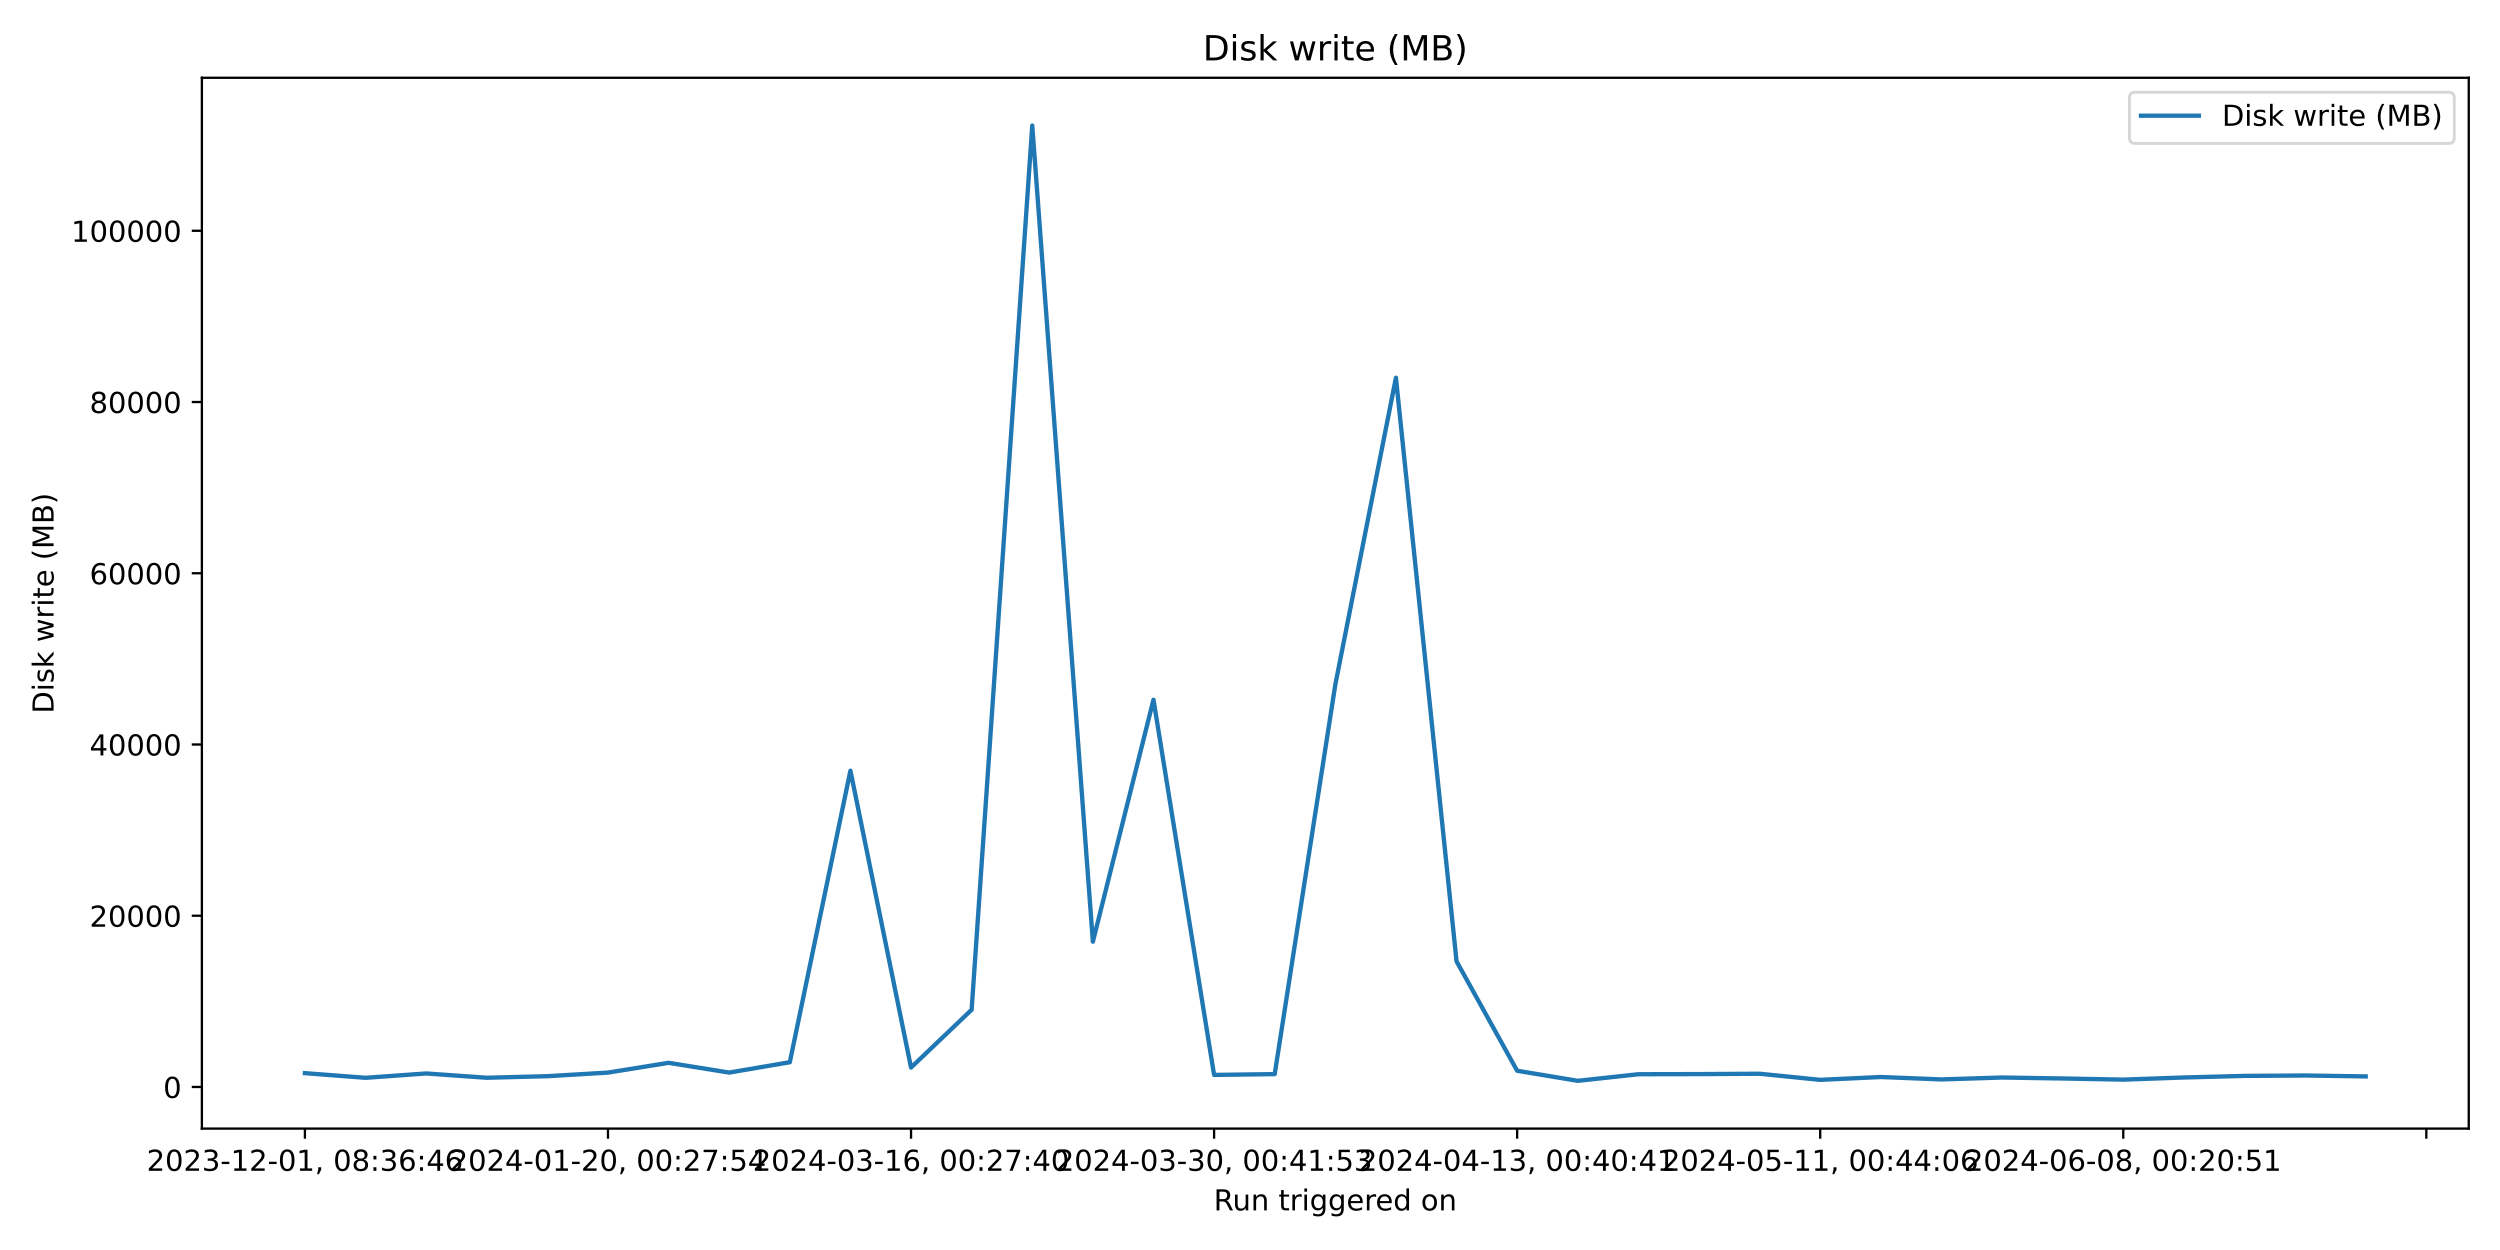
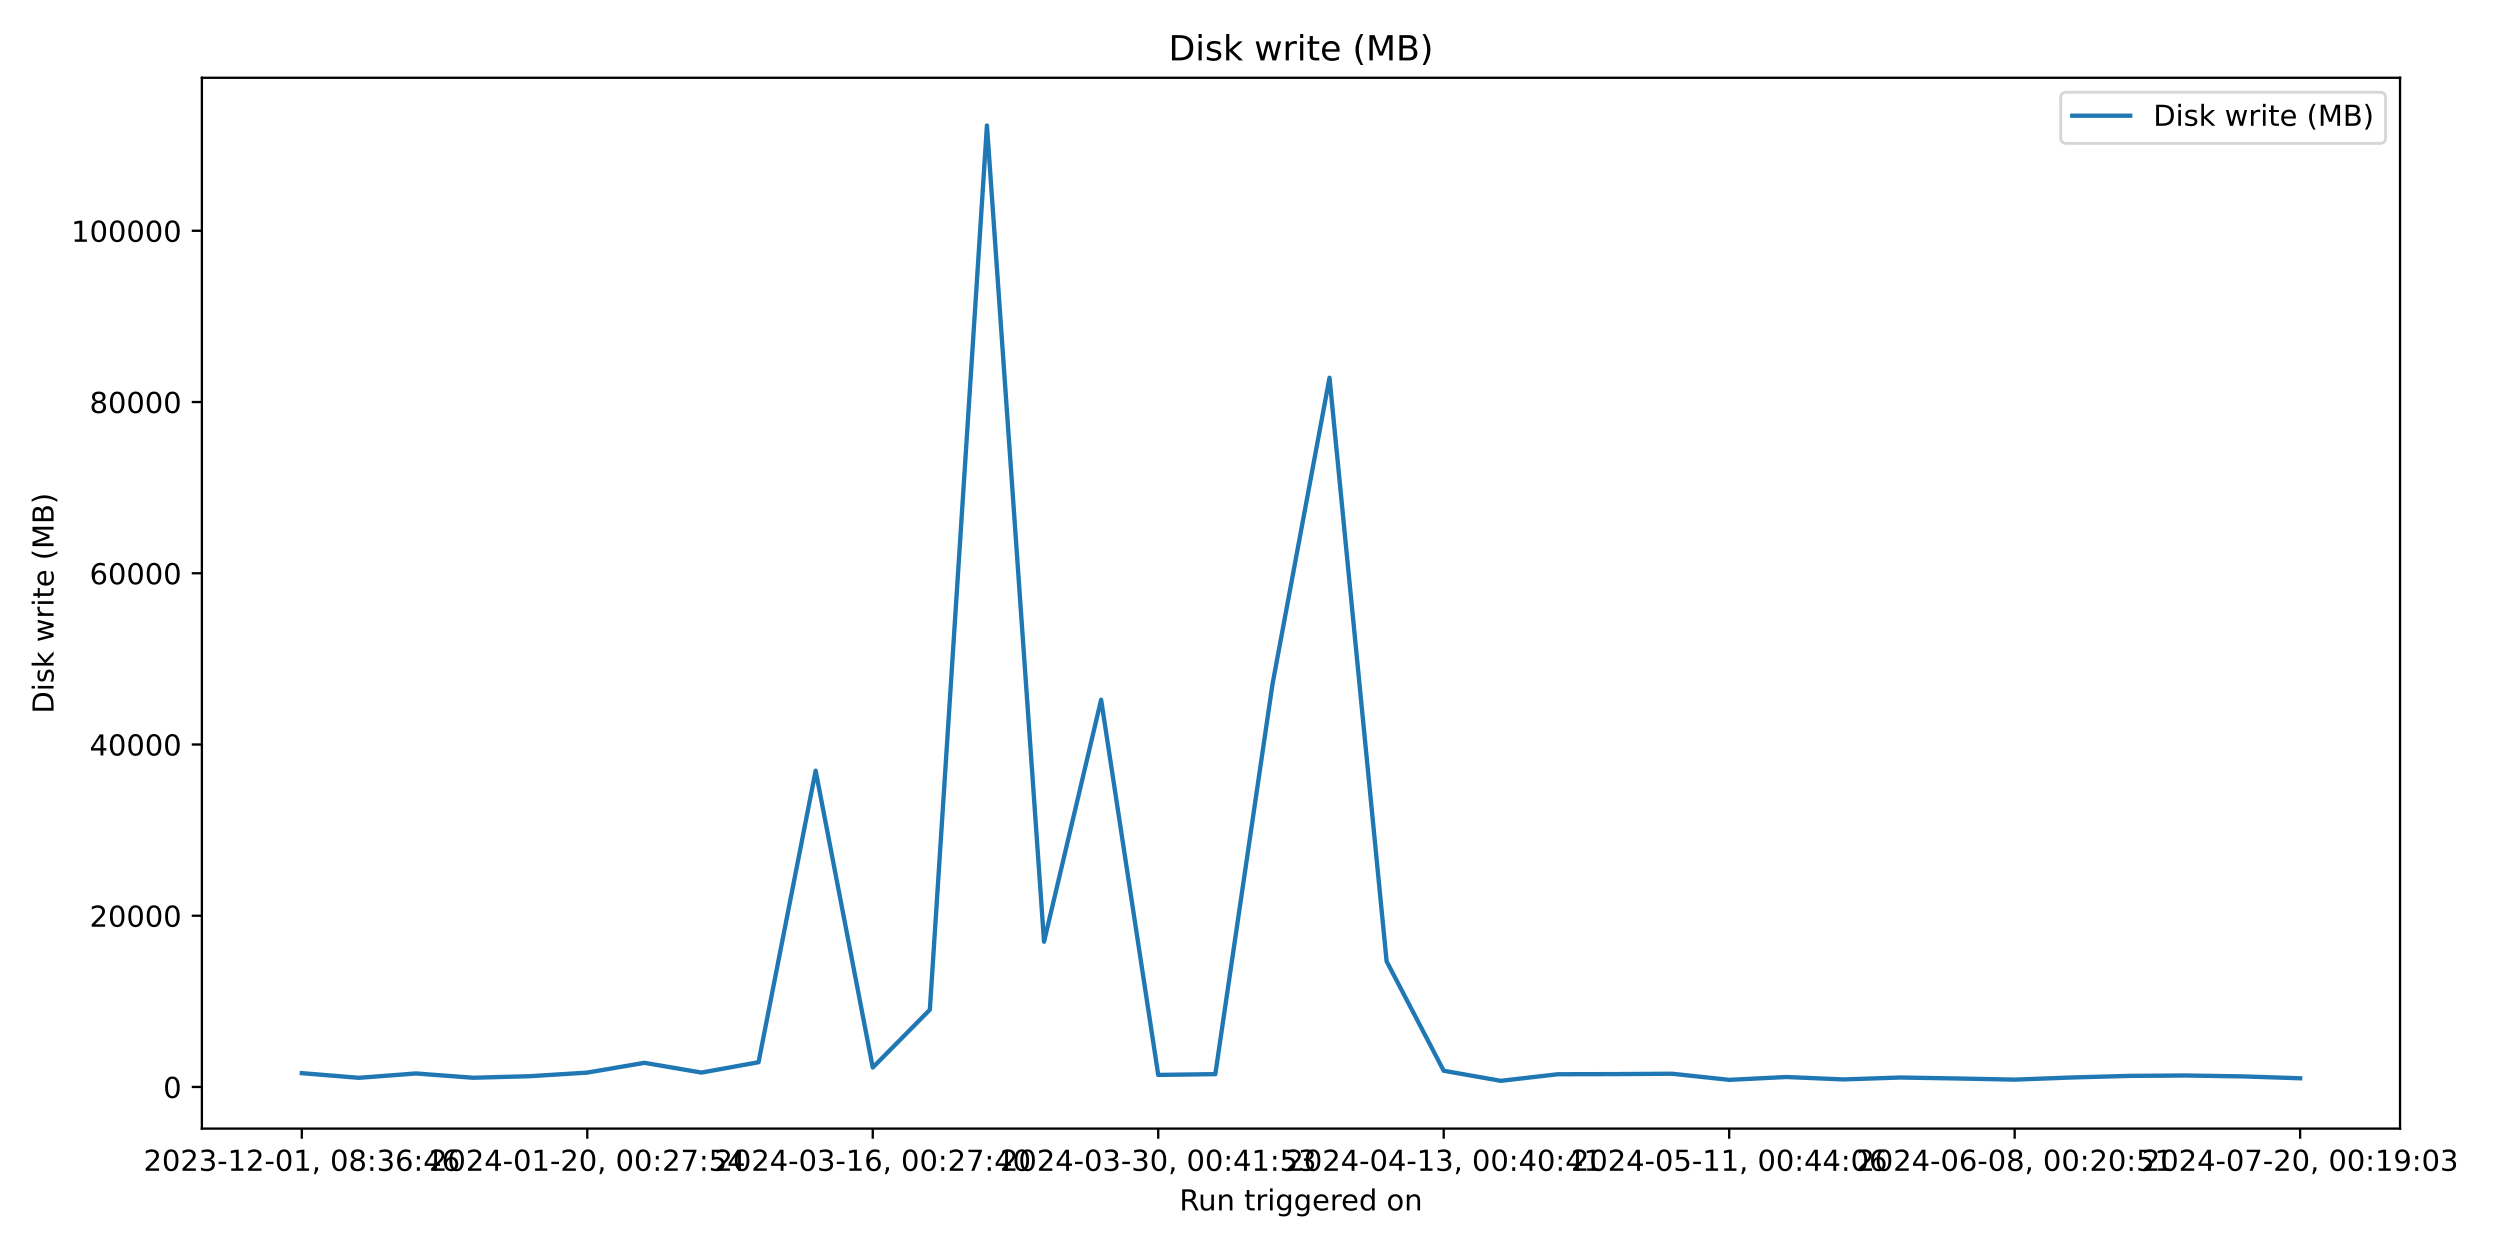
<svg xmlns="http://www.w3.org/2000/svg" xmlns:xlink="http://www.w3.org/1999/xlink" width="864pt" height="432pt" viewBox="0 0 864 432" version="1.1">
  <defs>
    <style type="text/css">*{stroke-linejoin: round; stroke-linecap: butt}</style>
  </defs>
  <g id="figure_1">
    <g id="patch_1">
      <path d="M 0 432  L 864 432  L 864 0  L 0 0  z " style="fill: #ffffff" />
    </g>
    <g id="axes_1">
      <g id="patch_2">
-         <path d="M 69.77 390.04  L 853.2 390.04  L 853.2 26.88  L 69.77 26.88  z " style="fill: #ffffff" />
+         <path d="M 69.77 390.04  L 829.456 390.04  L 829.456 26.88  L 69.77 26.88  z " style="fill: #ffffff" />
      </g>
      <g id="matplotlib.axis_1">
        <g id="xtick_1">
          <g id="line2d_1">
            <defs>
-               <path id="md3af16304b" d="M 0 0  L 0 3.5  " style="stroke: #000000; stroke-width: 0.8" />
+               <path id="m7c78aaab21" d="M 0 0  L 0 3.5  " style="stroke: #000000; stroke-width: 0.8" />
            </defs>
            <g>
-               <use xlink:href="#md3af16304b" x="105.38" y="390.04" style="stroke: #000000; stroke-width: 0.8" />
+               <use xlink:href="#m7c78aaab21" x="104.301" y="390.04" style="stroke: #000000; stroke-width: 0.8" />
            </g>
          </g>
          <g id="text_1">
-             <g transform="translate(50.68827 404.6384) scale(0.1 -0.1)">
+             <g transform="translate(49.60901 404.6384) scale(0.1 -0.1)">
              <defs>
                <path id="DejaVuSans-32" d="M 1228 531  L 3431 531  L 3431 0  L 469 0  L 469 531  Q 828 903 1448 1529  Q 2069 2156 2228 2338  Q 2531 2678 2651 2914  Q 2772 3150 2772 3378  Q 2772 3750 2511 3984  Q 2250 4219 1831 4219  Q 1534 4219 1204 4116  Q 875 4013 500 3803  L 500 4441  Q 881 4594 1212 4672  Q 1544 4750 1819 4750  Q 2544 4750 2975 4387  Q 3406 4025 3406 3419  Q 3406 3131 3298 2873  Q 3191 2616 2906 2266  Q 2828 2175 2409 1742  Q 1991 1309 1228 531  z " transform="scale(0.015625)" />
                <path id="DejaVuSans-30" d="M 2034 4250  Q 1547 4250 1301 3770  Q 1056 3291 1056 2328  Q 1056 1369 1301 889  Q 1547 409 2034 409  Q 2525 409 2770 889  Q 3016 1369 3016 2328  Q 3016 3291 2770 3770  Q 2525 4250 2034 4250  z M 2034 4750  Q 2819 4750 3233 4129  Q 3647 3509 3647 2328  Q 3647 1150 3233 529  Q 2819 -91 2034 -91  Q 1250 -91 836 529  Q 422 1150 422 2328  Q 422 3509 836 4129  Q 1250 4750 2034 4750  z " transform="scale(0.015625)" />
                <path id="DejaVuSans-33" d="M 2597 2516  Q 3050 2419 3304 2112  Q 3559 1806 3559 1356  Q 3559 666 3084 287  Q 2609 -91 1734 -91  Q 1441 -91 1130 -33  Q 819 25 488 141  L 488 750  Q 750 597 1062 519  Q 1375 441 1716 441  Q 2309 441 2620 675  Q 2931 909 2931 1356  Q 2931 1769 2642 2001  Q 2353 2234 1838 2234  L 1294 2234  L 1294 2753  L 1863 2753  Q 2328 2753 2575 2939  Q 2822 3125 2822 3475  Q 2822 3834 2567 4026  Q 2313 4219 1838 4219  Q 1578 4219 1281 4162  Q 984 4106 628 3988  L 628 4550  Q 988 4650 1302 4700  Q 1616 4750 1894 4750  Q 2613 4750 3031 4423  Q 3450 4097 3450 3541  Q 3450 3153 3228 2886  Q 3006 2619 2597 2516  z " transform="scale(0.015625)" />
                <path id="DejaVuSans-2d" d="M 313 2009  L 1997 2009  L 1997 1497  L 313 1497  L 313 2009  z " transform="scale(0.015625)" />
                <path id="DejaVuSans-31" d="M 794 531  L 1825 531  L 1825 4091  L 703 3866  L 703 4441  L 1819 4666  L 2450 4666  L 2450 531  L 3481 531  L 3481 0  L 794 0  L 794 531  z " transform="scale(0.015625)" />
                <path id="DejaVuSans-2c" d="M 750 794  L 1409 794  L 1409 256  L 897 -744  L 494 -744  L 750 256  L 750 794  z " transform="scale(0.015625)" />
                <path id="DejaVuSans-20" transform="scale(0.015625)" />
                <path id="DejaVuSans-38" d="M 2034 2216  Q 1584 2216 1326 1975  Q 1069 1734 1069 1313  Q 1069 891 1326 650  Q 1584 409 2034 409  Q 2484 409 2743 651  Q 3003 894 3003 1313  Q 3003 1734 2745 1975  Q 2488 2216 2034 2216  z M 1403 2484  Q 997 2584 770 2862  Q 544 3141 544 3541  Q 544 4100 942 4425  Q 1341 4750 2034 4750  Q 2731 4750 3128 4425  Q 3525 4100 3525 3541  Q 3525 3141 3298 2862  Q 3072 2584 2669 2484  Q 3125 2378 3379 2068  Q 3634 1759 3634 1313  Q 3634 634 3220 271  Q 2806 -91 2034 -91  Q 1263 -91 848 271  Q 434 634 434 1313  Q 434 1759 690 2068  Q 947 2378 1403 2484  z M 1172 3481  Q 1172 3119 1398 2916  Q 1625 2713 2034 2713  Q 2441 2713 2670 2916  Q 2900 3119 2900 3481  Q 2900 3844 2670 4047  Q 2441 4250 2034 4250  Q 1625 4250 1398 4047  Q 1172 3844 1172 3481  z " transform="scale(0.015625)" />
                <path id="DejaVuSans-3a" d="M 750 794  L 1409 794  L 1409 0  L 750 0  L 750 794  z M 750 3309  L 1409 3309  L 1409 2516  L 750 2516  L 750 3309  z " transform="scale(0.015625)" />
                <path id="DejaVuSans-36" d="M 2113 2584  Q 1688 2584 1439 2293  Q 1191 2003 1191 1497  Q 1191 994 1439 701  Q 1688 409 2113 409  Q 2538 409 2786 701  Q 3034 994 3034 1497  Q 3034 2003 2786 2293  Q 2538 2584 2113 2584  z M 3366 4563  L 3366 3988  Q 3128 4100 2886 4159  Q 2644 4219 2406 4219  Q 1781 4219 1451 3797  Q 1122 3375 1075 2522  Q 1259 2794 1537 2939  Q 1816 3084 2150 3084  Q 2853 3084 3261 2657  Q 3669 2231 3669 1497  Q 3669 778 3244 343  Q 2819 -91 2113 -91  Q 1303 -91 875 529  Q 447 1150 447 2328  Q 447 3434 972 4092  Q 1497 4750 2381 4750  Q 2619 4750 2861 4703  Q 3103 4656 3366 4563  z " transform="scale(0.015625)" />
                <path id="DejaVuSans-34" d="M 2419 4116  L 825 1625  L 2419 1625  L 2419 4116  z M 2253 4666  L 3047 4666  L 3047 1625  L 3713 1625  L 3713 1100  L 3047 1100  L 3047 0  L 2419 0  L 2419 1100  L 313 1100  L 313 1709  L 2253 4666  z " transform="scale(0.015625)" />
              </defs>
              <use xlink:href="#DejaVuSans-32" />
              <use xlink:href="#DejaVuSans-30" x="63.623" />
              <use xlink:href="#DejaVuSans-32" x="127.246" />
              <use xlink:href="#DejaVuSans-33" x="190.869" />
              <use xlink:href="#DejaVuSans-2d" x="254.492" />
              <use xlink:href="#DejaVuSans-31" x="290.576" />
              <use xlink:href="#DejaVuSans-32" x="354.199" />
              <use xlink:href="#DejaVuSans-2d" x="417.822" />
              <use xlink:href="#DejaVuSans-30" x="453.906" />
              <use xlink:href="#DejaVuSans-31" x="517.529" />
              <use xlink:href="#DejaVuSans-2c" x="581.152" />
              <use xlink:href="#DejaVuSans-20" x="612.939" />
              <use xlink:href="#DejaVuSans-30" x="644.727" />
              <use xlink:href="#DejaVuSans-38" x="708.35" />
              <use xlink:href="#DejaVuSans-3a" x="771.973" />
              <use xlink:href="#DejaVuSans-33" x="805.664" />
              <use xlink:href="#DejaVuSans-36" x="869.287" />
              <use xlink:href="#DejaVuSans-3a" x="932.91" />
              <use xlink:href="#DejaVuSans-34" x="966.602" />
              <use xlink:href="#DejaVuSans-36" x="1030.225" />
            </g>
          </g>
        </g>
        <g id="xtick_2">
          <g id="line2d_2">
            <g>
-               <use xlink:href="#md3af16304b" x="210.117" y="390.04" style="stroke: #000000; stroke-width: 0.8" />
+               <use xlink:href="#m7c78aaab21" x="202.962" y="390.04" style="stroke: #000000; stroke-width: 0.8" />
            </g>
          </g>
          <g id="text_2">
-             <g transform="translate(155.4249 404.6384) scale(0.1 -0.1)">
+             <g transform="translate(148.2696 404.6384) scale(0.1 -0.1)">
              <defs>
                <path id="DejaVuSans-37" d="M 525 4666  L 3525 4666  L 3525 4397  L 1831 0  L 1172 0  L 2766 4134  L 525 4134  L 525 4666  z " transform="scale(0.015625)" />
                <path id="DejaVuSans-35" d="M 691 4666  L 3169 4666  L 3169 4134  L 1269 4134  L 1269 2991  Q 1406 3038 1543 3061  Q 1681 3084 1819 3084  Q 2600 3084 3056 2656  Q 3513 2228 3513 1497  Q 3513 744 3044 326  Q 2575 -91 1722 -91  Q 1428 -91 1123 -41  Q 819 9 494 109  L 494 744  Q 775 591 1075 516  Q 1375 441 1709 441  Q 2250 441 2565 725  Q 2881 1009 2881 1497  Q 2881 1984 2565 2268  Q 2250 2553 1709 2553  Q 1456 2553 1204 2497  Q 953 2441 691 2322  L 691 4666  z " transform="scale(0.015625)" />
              </defs>
              <use xlink:href="#DejaVuSans-32" />
              <use xlink:href="#DejaVuSans-30" x="63.623" />
              <use xlink:href="#DejaVuSans-32" x="127.246" />
              <use xlink:href="#DejaVuSans-34" x="190.869" />
              <use xlink:href="#DejaVuSans-2d" x="254.492" />
              <use xlink:href="#DejaVuSans-30" x="290.576" />
              <use xlink:href="#DejaVuSans-31" x="354.199" />
              <use xlink:href="#DejaVuSans-2d" x="417.822" />
              <use xlink:href="#DejaVuSans-32" x="453.906" />
              <use xlink:href="#DejaVuSans-30" x="517.529" />
              <use xlink:href="#DejaVuSans-2c" x="581.152" />
              <use xlink:href="#DejaVuSans-20" x="612.939" />
              <use xlink:href="#DejaVuSans-30" x="644.727" />
              <use xlink:href="#DejaVuSans-30" x="708.35" />
              <use xlink:href="#DejaVuSans-3a" x="771.973" />
              <use xlink:href="#DejaVuSans-32" x="805.664" />
              <use xlink:href="#DejaVuSans-37" x="869.287" />
              <use xlink:href="#DejaVuSans-3a" x="932.91" />
              <use xlink:href="#DejaVuSans-35" x="966.602" />
              <use xlink:href="#DejaVuSans-34" x="1030.225" />
            </g>
          </g>
        </g>
        <g id="xtick_3">
          <g id="line2d_3">
            <g>
-               <use xlink:href="#md3af16304b" x="314.854" y="390.04" style="stroke: #000000; stroke-width: 0.8" />
+               <use xlink:href="#m7c78aaab21" x="301.622" y="390.04" style="stroke: #000000; stroke-width: 0.8" />
            </g>
          </g>
          <g id="text_3">
-             <g transform="translate(260.1615 404.6384) scale(0.1 -0.1)">
+             <g transform="translate(246.9301 404.6384) scale(0.1 -0.1)">
              <use xlink:href="#DejaVuSans-32" />
              <use xlink:href="#DejaVuSans-30" x="63.623" />
              <use xlink:href="#DejaVuSans-32" x="127.246" />
              <use xlink:href="#DejaVuSans-34" x="190.869" />
              <use xlink:href="#DejaVuSans-2d" x="254.492" />
              <use xlink:href="#DejaVuSans-30" x="290.576" />
              <use xlink:href="#DejaVuSans-33" x="354.199" />
              <use xlink:href="#DejaVuSans-2d" x="417.822" />
              <use xlink:href="#DejaVuSans-31" x="453.906" />
              <use xlink:href="#DejaVuSans-36" x="517.529" />
              <use xlink:href="#DejaVuSans-2c" x="581.152" />
              <use xlink:href="#DejaVuSans-20" x="612.939" />
              <use xlink:href="#DejaVuSans-30" x="644.727" />
              <use xlink:href="#DejaVuSans-30" x="708.35" />
              <use xlink:href="#DejaVuSans-3a" x="771.973" />
              <use xlink:href="#DejaVuSans-32" x="805.664" />
              <use xlink:href="#DejaVuSans-37" x="869.287" />
              <use xlink:href="#DejaVuSans-3a" x="932.91" />
              <use xlink:href="#DejaVuSans-34" x="966.602" />
              <use xlink:href="#DejaVuSans-30" x="1030.225" />
            </g>
          </g>
        </g>
        <g id="xtick_4">
          <g id="line2d_4">
            <g>
-               <use xlink:href="#md3af16304b" x="419.59" y="390.04" style="stroke: #000000; stroke-width: 0.8" />
+               <use xlink:href="#m7c78aaab21" x="400.283" y="390.04" style="stroke: #000000; stroke-width: 0.8" />
            </g>
          </g>
          <g id="text_4">
-             <g transform="translate(364.8982 404.6384) scale(0.1 -0.1)">
+             <g transform="translate(345.5907 404.6384) scale(0.1 -0.1)">
              <use xlink:href="#DejaVuSans-32" />
              <use xlink:href="#DejaVuSans-30" x="63.623" />
              <use xlink:href="#DejaVuSans-32" x="127.246" />
              <use xlink:href="#DejaVuSans-34" x="190.869" />
              <use xlink:href="#DejaVuSans-2d" x="254.492" />
              <use xlink:href="#DejaVuSans-30" x="290.576" />
              <use xlink:href="#DejaVuSans-33" x="354.199" />
              <use xlink:href="#DejaVuSans-2d" x="417.822" />
              <use xlink:href="#DejaVuSans-33" x="453.906" />
              <use xlink:href="#DejaVuSans-30" x="517.529" />
              <use xlink:href="#DejaVuSans-2c" x="581.152" />
              <use xlink:href="#DejaVuSans-20" x="612.939" />
              <use xlink:href="#DejaVuSans-30" x="644.727" />
              <use xlink:href="#DejaVuSans-30" x="708.35" />
              <use xlink:href="#DejaVuSans-3a" x="771.973" />
              <use xlink:href="#DejaVuSans-34" x="805.664" />
              <use xlink:href="#DejaVuSans-31" x="869.287" />
              <use xlink:href="#DejaVuSans-3a" x="932.91" />
              <use xlink:href="#DejaVuSans-35" x="966.602" />
              <use xlink:href="#DejaVuSans-33" x="1030.225" />
            </g>
          </g>
        </g>
        <g id="xtick_5">
          <g id="line2d_5">
            <g>
-               <use xlink:href="#md3af16304b" x="524.327" y="390.04" style="stroke: #000000; stroke-width: 0.8" />
+               <use xlink:href="#m7c78aaab21" x="498.943" y="390.04" style="stroke: #000000; stroke-width: 0.8" />
            </g>
          </g>
          <g id="text_5">
-             <g transform="translate(469.6348 404.6384) scale(0.1 -0.1)">
+             <g transform="translate(444.2513 404.6384) scale(0.1 -0.1)">
              <use xlink:href="#DejaVuSans-32" />
              <use xlink:href="#DejaVuSans-30" x="63.623" />
              <use xlink:href="#DejaVuSans-32" x="127.246" />
              <use xlink:href="#DejaVuSans-34" x="190.869" />
              <use xlink:href="#DejaVuSans-2d" x="254.492" />
              <use xlink:href="#DejaVuSans-30" x="290.576" />
              <use xlink:href="#DejaVuSans-34" x="354.199" />
              <use xlink:href="#DejaVuSans-2d" x="417.822" />
              <use xlink:href="#DejaVuSans-31" x="453.906" />
              <use xlink:href="#DejaVuSans-33" x="517.529" />
              <use xlink:href="#DejaVuSans-2c" x="581.152" />
              <use xlink:href="#DejaVuSans-20" x="612.939" />
              <use xlink:href="#DejaVuSans-30" x="644.727" />
              <use xlink:href="#DejaVuSans-30" x="708.35" />
              <use xlink:href="#DejaVuSans-3a" x="771.973" />
              <use xlink:href="#DejaVuSans-34" x="805.664" />
              <use xlink:href="#DejaVuSans-30" x="869.287" />
              <use xlink:href="#DejaVuSans-3a" x="932.91" />
              <use xlink:href="#DejaVuSans-34" x="966.602" />
              <use xlink:href="#DejaVuSans-31" x="1030.225" />
            </g>
          </g>
        </g>
        <g id="xtick_6">
          <g id="line2d_6">
            <g>
-               <use xlink:href="#md3af16304b" x="629.064" y="390.04" style="stroke: #000000; stroke-width: 0.8" />
+               <use xlink:href="#m7c78aaab21" x="597.604" y="390.04" style="stroke: #000000; stroke-width: 0.8" />
            </g>
          </g>
          <g id="text_6">
-             <g transform="translate(574.3714 404.6384) scale(0.1 -0.1)">
+             <g transform="translate(542.9118 404.6384) scale(0.1 -0.1)">
              <use xlink:href="#DejaVuSans-32" />
              <use xlink:href="#DejaVuSans-30" x="63.623" />
              <use xlink:href="#DejaVuSans-32" x="127.246" />
              <use xlink:href="#DejaVuSans-34" x="190.869" />
              <use xlink:href="#DejaVuSans-2d" x="254.492" />
              <use xlink:href="#DejaVuSans-30" x="290.576" />
              <use xlink:href="#DejaVuSans-35" x="354.199" />
              <use xlink:href="#DejaVuSans-2d" x="417.822" />
              <use xlink:href="#DejaVuSans-31" x="453.906" />
              <use xlink:href="#DejaVuSans-31" x="517.529" />
              <use xlink:href="#DejaVuSans-2c" x="581.152" />
              <use xlink:href="#DejaVuSans-20" x="612.939" />
              <use xlink:href="#DejaVuSans-30" x="644.727" />
              <use xlink:href="#DejaVuSans-30" x="708.35" />
              <use xlink:href="#DejaVuSans-3a" x="771.973" />
              <use xlink:href="#DejaVuSans-34" x="805.664" />
              <use xlink:href="#DejaVuSans-34" x="869.287" />
              <use xlink:href="#DejaVuSans-3a" x="932.91" />
              <use xlink:href="#DejaVuSans-30" x="966.602" />
              <use xlink:href="#DejaVuSans-36" x="1030.225" />
            </g>
          </g>
        </g>
        <g id="xtick_7">
          <g id="line2d_7">
            <g>
-               <use xlink:href="#md3af16304b" x="733.8" y="390.04" style="stroke: #000000; stroke-width: 0.8" />
+               <use xlink:href="#m7c78aaab21" x="696.265" y="390.04" style="stroke: #000000; stroke-width: 0.8" />
            </g>
          </g>
          <g id="text_7">
-             <g transform="translate(679.1081 404.6384) scale(0.1 -0.1)">
+             <g transform="translate(641.5724 404.6384) scale(0.1 -0.1)">
              <use xlink:href="#DejaVuSans-32" />
              <use xlink:href="#DejaVuSans-30" x="63.623" />
              <use xlink:href="#DejaVuSans-32" x="127.246" />
              <use xlink:href="#DejaVuSans-34" x="190.869" />
              <use xlink:href="#DejaVuSans-2d" x="254.492" />
              <use xlink:href="#DejaVuSans-30" x="290.576" />
              <use xlink:href="#DejaVuSans-36" x="354.199" />
              <use xlink:href="#DejaVuSans-2d" x="417.822" />
              <use xlink:href="#DejaVuSans-30" x="453.906" />
              <use xlink:href="#DejaVuSans-38" x="517.529" />
              <use xlink:href="#DejaVuSans-2c" x="581.152" />
              <use xlink:href="#DejaVuSans-20" x="612.939" />
              <use xlink:href="#DejaVuSans-30" x="644.727" />
              <use xlink:href="#DejaVuSans-30" x="708.35" />
              <use xlink:href="#DejaVuSans-3a" x="771.973" />
              <use xlink:href="#DejaVuSans-32" x="805.664" />
              <use xlink:href="#DejaVuSans-30" x="869.287" />
              <use xlink:href="#DejaVuSans-3a" x="932.91" />
              <use xlink:href="#DejaVuSans-35" x="966.602" />
              <use xlink:href="#DejaVuSans-31" x="1030.225" />
            </g>
          </g>
        </g>
        <g id="xtick_8">
          <g id="line2d_8">
            <g>
-               <use xlink:href="#md3af16304b" x="838.537" y="390.04" style="stroke: #000000; stroke-width: 0.8" />
-             </g>
-           </g>
-         </g>
-         <g id="text_8">
-           <g transform="translate(419.4686 418.3166) scale(0.1 -0.1)">
+               <use xlink:href="#m7c78aaab21" x="794.925" y="390.04" style="stroke: #000000; stroke-width: 0.8" />
+             </g>
+           </g>
+           <g id="text_8">
+             <g transform="translate(740.233 404.6384) scale(0.1 -0.1)">
+               <defs>
+                 <path id="DejaVuSans-39" d="M 703 97  L 703 672  Q 941 559 1184 500  Q 1428 441 1663 441  Q 2288 441 2617 861  Q 2947 1281 2994 2138  Q 2813 1869 2534 1725  Q 2256 1581 1919 1581  Q 1219 1581 811 2004  Q 403 2428 403 3163  Q 403 3881 828 4315  Q 1253 4750 1959 4750  Q 2769 4750 3195 4129  Q 3622 3509 3622 2328  Q 3622 1225 3098 567  Q 2575 -91 1691 -91  Q 1453 -91 1209 -44  Q 966 3 703 97  z M 1959 2075  Q 2384 2075 2632 2365  Q 2881 2656 2881 3163  Q 2881 3666 2632 3958  Q 2384 4250 1959 4250  Q 1534 4250 1286 3958  Q 1038 3666 1038 3163  Q 1038 2656 1286 2365  Q 1534 2075 1959 2075  z " transform="scale(0.015625)" />
+               </defs>
+               <use xlink:href="#DejaVuSans-32" />
+               <use xlink:href="#DejaVuSans-30" x="63.623" />
+               <use xlink:href="#DejaVuSans-32" x="127.246" />
+               <use xlink:href="#DejaVuSans-34" x="190.869" />
+               <use xlink:href="#DejaVuSans-2d" x="254.492" />
+               <use xlink:href="#DejaVuSans-30" x="290.576" />
+               <use xlink:href="#DejaVuSans-37" x="354.199" />
+               <use xlink:href="#DejaVuSans-2d" x="417.822" />
+               <use xlink:href="#DejaVuSans-32" x="453.906" />
+               <use xlink:href="#DejaVuSans-30" x="517.529" />
+               <use xlink:href="#DejaVuSans-2c" x="581.152" />
+               <use xlink:href="#DejaVuSans-20" x="612.939" />
+               <use xlink:href="#DejaVuSans-30" x="644.727" />
+               <use xlink:href="#DejaVuSans-30" x="708.35" />
+               <use xlink:href="#DejaVuSans-3a" x="771.973" />
+               <use xlink:href="#DejaVuSans-31" x="805.664" />
+               <use xlink:href="#DejaVuSans-39" x="869.287" />
+               <use xlink:href="#DejaVuSans-3a" x="932.91" />
+               <use xlink:href="#DejaVuSans-30" x="966.602" />
+               <use xlink:href="#DejaVuSans-33" x="1030.225" />
+             </g>
+           </g>
+         </g>
+         <g id="text_9">
+           <g transform="translate(407.5968 418.3166) scale(0.1 -0.1)">
            <defs>
              <path id="DejaVuSans-52" d="M 2841 2188  Q 3044 2119 3236 1894  Q 3428 1669 3622 1275  L 4263 0  L 3584 0  L 2988 1197  Q 2756 1666 2539 1819  Q 2322 1972 1947 1972  L 1259 1972  L 1259 0  L 628 0  L 628 4666  L 2053 4666  Q 2853 4666 3247 4331  Q 3641 3997 3641 3322  Q 3641 2881 3436 2590  Q 3231 2300 2841 2188  z M 1259 4147  L 1259 2491  L 2053 2491  Q 2509 2491 2742 2702  Q 2975 2913 2975 3322  Q 2975 3731 2742 3939  Q 2509 4147 2053 4147  L 1259 4147  z " transform="scale(0.015625)" />
              <path id="DejaVuSans-75" d="M 544 1381  L 544 3500  L 1119 3500  L 1119 1403  Q 1119 906 1312 657  Q 1506 409 1894 409  Q 2359 409 2629 706  Q 2900 1003 2900 1516  L 2900 3500  L 3475 3500  L 3475 0  L 2900 0  L 2900 538  Q 2691 219 2414 64  Q 2138 -91 1772 -91  Q 1169 -91 856 284  Q 544 659 544 1381  z M 1991 3584  L 1991 3584  z " transform="scale(0.015625)" />
              <path id="DejaVuSans-6e" d="M 3513 2113  L 3513 0  L 2938 0  L 2938 2094  Q 2938 2591 2744 2837  Q 2550 3084 2163 3084  Q 1697 3084 1428 2787  Q 1159 2491 1159 1978  L 1159 0  L 581 0  L 581 3500  L 1159 3500  L 1159 2956  Q 1366 3272 1645 3428  Q 1925 3584 2291 3584  Q 2894 3584 3203 3211  Q 3513 2838 3513 2113  z " transform="scale(0.015625)" />
              <path id="DejaVuSans-74" d="M 1172 4494  L 1172 3500  L 2356 3500  L 2356 3053  L 1172 3053  L 1172 1153  Q 1172 725 1289 603  Q 1406 481 1766 481  L 2356 481  L 2356 0  L 1766 0  Q 1100 0 847 248  Q 594 497 594 1153  L 594 3053  L 172 3053  L 172 3500  L 594 3500  L 594 4494  L 1172 4494  z " transform="scale(0.015625)" />
              <path id="DejaVuSans-72" d="M 2631 2963  Q 2534 3019 2420 3045  Q 2306 3072 2169 3072  Q 1681 3072 1420 2755  Q 1159 2438 1159 1844  L 1159 0  L 581 0  L 581 3500  L 1159 3500  L 1159 2956  Q 1341 3275 1631 3429  Q 1922 3584 2338 3584  Q 2397 3584 2469 3576  Q 2541 3569 2628 3553  L 2631 2963  z " transform="scale(0.015625)" />
              <path id="DejaVuSans-69" d="M 603 3500  L 1178 3500  L 1178 0  L 603 0  L 603 3500  z M 603 4863  L 1178 4863  L 1178 4134  L 603 4134  L 603 4863  z " transform="scale(0.015625)" />
              <path id="DejaVuSans-67" d="M 2906 1791  Q 2906 2416 2648 2759  Q 2391 3103 1925 3103  Q 1463 3103 1205 2759  Q 947 2416 947 1791  Q 947 1169 1205 825  Q 1463 481 1925 481  Q 2391 481 2648 825  Q 2906 1169 2906 1791  z M 3481 434  Q 3481 -459 3084 -895  Q 2688 -1331 1869 -1331  Q 1566 -1331 1297 -1286  Q 1028 -1241 775 -1147  L 775 -588  Q 1028 -725 1275 -790  Q 1522 -856 1778 -856  Q 2344 -856 2625 -561  Q 2906 -266 2906 331  L 2906 616  Q 2728 306 2450 153  Q 2172 0 1784 0  Q 1141 0 747 490  Q 353 981 353 1791  Q 353 2603 747 3093  Q 1141 3584 1784 3584  Q 2172 3584 2450 3431  Q 2728 3278 2906 2969  L 2906 3500  L 3481 3500  L 3481 434  z " transform="scale(0.015625)" />
              <path id="DejaVuSans-65" d="M 3597 1894  L 3597 1613  L 953 1613  Q 991 1019 1311 708  Q 1631 397 2203 397  Q 2534 397 2845 478  Q 3156 559 3463 722  L 3463 178  Q 3153 47 2828 -22  Q 2503 -91 2169 -91  Q 1331 -91 842 396  Q 353 884 353 1716  Q 353 2575 817 3079  Q 1281 3584 2069 3584  Q 2775 3584 3186 3129  Q 3597 2675 3597 1894  z M 3022 2063  Q 3016 2534 2758 2815  Q 2500 3097 2075 3097  Q 1594 3097 1305 2825  Q 1016 2553 972 2059  L 3022 2063  z " transform="scale(0.015625)" />
              <path id="DejaVuSans-64" d="M 2906 2969  L 2906 4863  L 3481 4863  L 3481 0  L 2906 0  L 2906 525  Q 2725 213 2448 61  Q 2172 -91 1784 -91  Q 1150 -91 751 415  Q 353 922 353 1747  Q 353 2572 751 3078  Q 1150 3584 1784 3584  Q 2172 3584 2448 3432  Q 2725 3281 2906 2969  z M 947 1747  Q 947 1113 1208 752  Q 1469 391 1925 391  Q 2381 391 2643 752  Q 2906 1113 2906 1747  Q 2906 2381 2643 2742  Q 2381 3103 1925 3103  Q 1469 3103 1208 2742  Q 947 2381 947 1747  z " transform="scale(0.015625)" />
              <path id="DejaVuSans-6f" d="M 1959 3097  Q 1497 3097 1228 2736  Q 959 2375 959 1747  Q 959 1119 1226 758  Q 1494 397 1959 397  Q 2419 397 2687 759  Q 2956 1122 2956 1747  Q 2956 2369 2687 2733  Q 2419 3097 1959 3097  z M 1959 3584  Q 2709 3584 3137 3096  Q 3566 2609 3566 1747  Q 3566 888 3137 398  Q 2709 -91 1959 -91  Q 1206 -91 779 398  Q 353 888 353 1747  Q 353 2609 779 3096  Q 1206 3584 1959 3584  z " transform="scale(0.015625)" />
            </defs>
            <use xlink:href="#DejaVuSans-52" />
            <use xlink:href="#DejaVuSans-75" x="64.982" />
            <use xlink:href="#DejaVuSans-6e" x="128.361" />
            <use xlink:href="#DejaVuSans-20" x="191.74" />
            <use xlink:href="#DejaVuSans-74" x="223.527" />
            <use xlink:href="#DejaVuSans-72" x="262.736" />
            <use xlink:href="#DejaVuSans-69" x="303.85" />
            <use xlink:href="#DejaVuSans-67" x="331.633" />
            <use xlink:href="#DejaVuSans-67" x="395.109" />
            <use xlink:href="#DejaVuSans-65" x="458.586" />
            <use xlink:href="#DejaVuSans-72" x="520.109" />
            <use xlink:href="#DejaVuSans-65" x="558.973" />
            <use xlink:href="#DejaVuSans-64" x="620.496" />
            <use xlink:href="#DejaVuSans-20" x="683.973" />
            <use xlink:href="#DejaVuSans-6f" x="715.76" />
            <use xlink:href="#DejaVuSans-6e" x="776.941" />
          </g>
        </g>
      </g>
      <g id="matplotlib.axis_2">
        <g id="ytick_1">
          <g id="line2d_9">
            <defs>
-               <path id="m37e028fb18" d="M 0 0  L -3.5 0  " style="stroke: #000000; stroke-width: 0.8" />
+               <path id="m0f9fbfa9b5" d="M 0 0  L -3.5 0  " style="stroke: #000000; stroke-width: 0.8" />
            </defs>
            <g>
-               <use xlink:href="#m37e028fb18" x="69.77" y="375.658" style="stroke: #000000; stroke-width: 0.8" />
-             </g>
-           </g>
-           <g id="text_9">
+               <use xlink:href="#m0f9fbfa9b5" x="69.77" y="375.658" style="stroke: #000000; stroke-width: 0.8" />
+             </g>
+           </g>
+           <g id="text_10">
            <g transform="translate(56.4075 379.4574) scale(0.1 -0.1)">
              <use xlink:href="#DejaVuSans-30" />
            </g>
          </g>
        </g>
        <g id="ytick_2">
          <g id="line2d_10">
            <g>
-               <use xlink:href="#m37e028fb18" x="69.77" y="316.478" style="stroke: #000000; stroke-width: 0.8" />
-             </g>
-           </g>
-           <g id="text_10">
+               <use xlink:href="#m0f9fbfa9b5" x="69.77" y="316.478" style="stroke: #000000; stroke-width: 0.8" />
+             </g>
+           </g>
+           <g id="text_11">
            <g transform="translate(30.9575 320.2775) scale(0.1 -0.1)">
              <use xlink:href="#DejaVuSans-32" />
              <use xlink:href="#DejaVuSans-30" x="63.623" />
              <use xlink:href="#DejaVuSans-30" x="127.246" />
              <use xlink:href="#DejaVuSans-30" x="190.869" />
              <use xlink:href="#DejaVuSans-30" x="254.492" />
            </g>
          </g>
        </g>
        <g id="ytick_3">
          <g id="line2d_11">
            <g>
-               <use xlink:href="#m37e028fb18" x="69.77" y="257.298" style="stroke: #000000; stroke-width: 0.8" />
-             </g>
-           </g>
-           <g id="text_11">
+               <use xlink:href="#m0f9fbfa9b5" x="69.77" y="257.298" style="stroke: #000000; stroke-width: 0.8" />
+             </g>
+           </g>
+           <g id="text_12">
            <g transform="translate(30.9575 261.0977) scale(0.1 -0.1)">
              <use xlink:href="#DejaVuSans-34" />
              <use xlink:href="#DejaVuSans-30" x="63.623" />
              <use xlink:href="#DejaVuSans-30" x="127.246" />
              <use xlink:href="#DejaVuSans-30" x="190.869" />
              <use xlink:href="#DejaVuSans-30" x="254.492" />
            </g>
          </g>
        </g>
        <g id="ytick_4">
          <g id="line2d_12">
            <g>
-               <use xlink:href="#m37e028fb18" x="69.77" y="198.119" style="stroke: #000000; stroke-width: 0.8" />
-             </g>
-           </g>
-           <g id="text_12">
+               <use xlink:href="#m0f9fbfa9b5" x="69.77" y="198.119" style="stroke: #000000; stroke-width: 0.8" />
+             </g>
+           </g>
+           <g id="text_13">
            <g transform="translate(30.9575 201.9179) scale(0.1 -0.1)">
              <use xlink:href="#DejaVuSans-36" />
              <use xlink:href="#DejaVuSans-30" x="63.623" />
              <use xlink:href="#DejaVuSans-30" x="127.246" />
              <use xlink:href="#DejaVuSans-30" x="190.869" />
              <use xlink:href="#DejaVuSans-30" x="254.492" />
            </g>
          </g>
        </g>
        <g id="ytick_5">
          <g id="line2d_13">
            <g>
-               <use xlink:href="#m37e028fb18" x="69.77" y="138.939" style="stroke: #000000; stroke-width: 0.8" />
-             </g>
-           </g>
-           <g id="text_13">
+               <use xlink:href="#m0f9fbfa9b5" x="69.77" y="138.939" style="stroke: #000000; stroke-width: 0.8" />
+             </g>
+           </g>
+           <g id="text_14">
            <g transform="translate(30.9575 142.738) scale(0.1 -0.1)">
              <use xlink:href="#DejaVuSans-38" />
              <use xlink:href="#DejaVuSans-30" x="63.623" />
              <use xlink:href="#DejaVuSans-30" x="127.246" />
              <use xlink:href="#DejaVuSans-30" x="190.869" />
              <use xlink:href="#DejaVuSans-30" x="254.492" />
            </g>
          </g>
        </g>
        <g id="ytick_6">
          <g id="line2d_14">
            <g>
-               <use xlink:href="#m37e028fb18" x="69.77" y="79.759" style="stroke: #000000; stroke-width: 0.8" />
-             </g>
-           </g>
-           <g id="text_14">
+               <use xlink:href="#m0f9fbfa9b5" x="69.77" y="79.759" style="stroke: #000000; stroke-width: 0.8" />
+             </g>
+           </g>
+           <g id="text_15">
            <g transform="translate(24.595 83.55818) scale(0.1 -0.1)">
              <use xlink:href="#DejaVuSans-31" />
              <use xlink:href="#DejaVuSans-30" x="63.623" />
              <use xlink:href="#DejaVuSans-30" x="127.246" />
              <use xlink:href="#DejaVuSans-30" x="190.869" />
              <use xlink:href="#DejaVuSans-30" x="254.492" />
              <use xlink:href="#DejaVuSans-30" x="318.115" />
            </g>
          </g>
        </g>
-         <g id="text_15">
+         <g id="text_16">
          <g transform="translate(18.51531 246.5936) rotate(-90) scale(0.1 -0.1)">
            <defs>
              <path id="DejaVuSans-44" d="M 1259 4147  L 1259 519  L 2022 519  Q 2988 519 3436 956  Q 3884 1394 3884 2338  Q 3884 3275 3436 3711  Q 2988 4147 2022 4147  L 1259 4147  z M 628 4666  L 1925 4666  Q 3281 4666 3915 4102  Q 4550 3538 4550 2338  Q 4550 1131 3912 565  Q 3275 0 1925 0  L 628 0  L 628 4666  z " transform="scale(0.015625)" />
              <path id="DejaVuSans-73" d="M 2834 3397  L 2834 2853  Q 2591 2978 2328 3040  Q 2066 3103 1784 3103  Q 1356 3103 1142 2972  Q 928 2841 928 2578  Q 928 2378 1081 2264  Q 1234 2150 1697 2047  L 1894 2003  Q 2506 1872 2764 1633  Q 3022 1394 3022 966  Q 3022 478 2636 193  Q 2250 -91 1575 -91  Q 1294 -91 989 -36  Q 684 19 347 128  L 347 722  Q 666 556 975 473  Q 1284 391 1588 391  Q 1994 391 2212 530  Q 2431 669 2431 922  Q 2431 1156 2273 1281  Q 2116 1406 1581 1522  L 1381 1569  Q 847 1681 609 1914  Q 372 2147 372 2553  Q 372 3047 722 3315  Q 1072 3584 1716 3584  Q 2034 3584 2315 3537  Q 2597 3491 2834 3397  z " transform="scale(0.015625)" />
              <path id="DejaVuSans-6b" d="M 581 4863  L 1159 4863  L 1159 1991  L 2875 3500  L 3609 3500  L 1753 1863  L 3688 0  L 2938 0  L 1159 1709  L 1159 0  L 581 0  L 581 4863  z " transform="scale(0.015625)" />
              <path id="DejaVuSans-77" d="M 269 3500  L 844 3500  L 1563 769  L 2278 3500  L 2956 3500  L 3675 769  L 4391 3500  L 4966 3500  L 4050 0  L 3372 0  L 2619 2869  L 1863 0  L 1184 0  L 269 3500  z " transform="scale(0.015625)" />
              <path id="DejaVuSans-28" d="M 1984 4856  Q 1566 4138 1362 3434  Q 1159 2731 1159 2009  Q 1159 1288 1364 580  Q 1569 -128 1984 -844  L 1484 -844  Q 1016 -109 783 600  Q 550 1309 550 2009  Q 550 2706 781 3412  Q 1013 4119 1484 4856  L 1984 4856  z " transform="scale(0.015625)" />
              <path id="DejaVuSans-4d" d="M 628 4666  L 1569 4666  L 2759 1491  L 3956 4666  L 4897 4666  L 4897 0  L 4281 0  L 4281 4097  L 3078 897  L 2444 897  L 1241 4097  L 1241 0  L 628 0  L 628 4666  z " transform="scale(0.015625)" />
              <path id="DejaVuSans-42" d="M 1259 2228  L 1259 519  L 2272 519  Q 2781 519 3026 730  Q 3272 941 3272 1375  Q 3272 1813 3026 2020  Q 2781 2228 2272 2228  L 1259 2228  z M 1259 4147  L 1259 2741  L 2194 2741  Q 2656 2741 2882 2914  Q 3109 3088 3109 3444  Q 3109 3797 2882 3972  Q 2656 4147 2194 4147  L 1259 4147  z M 628 4666  L 2241 4666  Q 2963 4666 3353 4366  Q 3744 4066 3744 3513  Q 3744 3084 3544 2831  Q 3344 2578 2956 2516  Q 3422 2416 3680 2098  Q 3938 1781 3938 1306  Q 3938 681 3513 340  Q 3088 0 2303 0  L 628 0  L 628 4666  z " transform="scale(0.015625)" />
              <path id="DejaVuSans-29" d="M 513 4856  L 1013 4856  Q 1481 4119 1714 3412  Q 1947 2706 1947 2009  Q 1947 1309 1714 600  Q 1481 -109 1013 -844  L 513 -844  Q 928 -128 1133 580  Q 1338 1288 1338 2009  Q 1338 2731 1133 3434  Q 928 4138 513 4856  z " transform="scale(0.015625)" />
            </defs>
            <use xlink:href="#DejaVuSans-44" />
            <use xlink:href="#DejaVuSans-69" x="77.002" />
            <use xlink:href="#DejaVuSans-73" x="104.785" />
            <use xlink:href="#DejaVuSans-6b" x="156.885" />
            <use xlink:href="#DejaVuSans-20" x="214.795" />
            <use xlink:href="#DejaVuSans-77" x="246.582" />
            <use xlink:href="#DejaVuSans-72" x="328.369" />
            <use xlink:href="#DejaVuSans-69" x="369.482" />
            <use xlink:href="#DejaVuSans-74" x="397.266" />
            <use xlink:href="#DejaVuSans-65" x="436.475" />
            <use xlink:href="#DejaVuSans-20" x="497.998" />
            <use xlink:href="#DejaVuSans-28" x="529.785" />
            <use xlink:href="#DejaVuSans-4d" x="568.799" />
            <use xlink:href="#DejaVuSans-42" x="655.078" />
            <use xlink:href="#DejaVuSans-29" x="723.682" />
          </g>
        </g>
      </g>
      <g id="line2d_15">
-         <path d="M 105.38 370.881  L 126.328 372.491  L 147.275 370.99  L 168.222 372.472  L 189.17 371.93  L 210.117 370.689  L 231.064 367.312  L 252.012 370.68  L 272.959 367.104  L 293.906 266.349  L 314.854 368.939  L 335.801 348.959  L 356.748 43.387  L 377.696 325.443  L 398.643 241.826  L 419.59 371.492  L 440.538 371.218  L 461.485 236.611  L 482.432 130.552  L 503.38 332.225  L 524.327 370.051  L 545.274 373.533  L 566.222 371.256  L 587.169 371.209  L 608.116 371.084  L 629.064 373.196  L 650.011 372.216  L 670.958 373.047  L 691.906 372.391  L 712.853 372.724  L 733.8 373.117  L 754.748 372.38  L 775.695 371.832  L 796.642 371.693  L 817.59 372.005  " clip-path="url(#p9abe7bd3d6)" style="fill: none; stroke: #1f77b4; stroke-width: 1.5; stroke-linecap: square" />
+         <path d="M 104.301 370.881  L 124.033 372.491  L 143.765 370.99  L 163.498 372.472  L 183.23 371.93  L 202.962 370.689  L 222.694 367.312  L 242.426 370.68  L 262.158 367.104  L 281.89 266.349  L 301.622 368.939  L 321.354 348.959  L 341.087 43.387  L 360.819 325.443  L 380.551 241.826  L 400.283 371.492  L 420.015 371.218  L 439.747 236.611  L 459.479 130.552  L 479.211 332.225  L 498.943 370.051  L 518.676 373.533  L 538.408 371.256  L 558.14 371.209  L 577.872 371.084  L 597.604 373.196  L 617.336 372.216  L 637.068 373.047  L 656.8 372.391  L 676.532 372.724  L 696.265 373.117  L 715.997 372.38  L 735.729 371.832  L 755.461 371.693  L 775.193 372.005  L 794.925 372.656  " clip-path="url(#p379d483cab)" style="fill: none; stroke: #1f77b4; stroke-width: 1.5; stroke-linecap: square" />
      </g>
      <g id="patch_3">
        <path d="M 69.77 390.04  L 69.77 26.88  " style="fill: none; stroke: #000000; stroke-width: 0.8; stroke-linejoin: miter; stroke-linecap: square" />
      </g>
      <g id="patch_4">
-         <path d="M 853.2 390.04  L 853.2 26.88  " style="fill: none; stroke: #000000; stroke-width: 0.8; stroke-linejoin: miter; stroke-linecap: square" />
+         <path d="M 829.456 390.04  L 829.456 26.88  " style="fill: none; stroke: #000000; stroke-width: 0.8; stroke-linejoin: miter; stroke-linecap: square" />
      </g>
      <g id="patch_5">
-         <path d="M 69.77 390.04  L 853.2 390.04  " style="fill: none; stroke: #000000; stroke-width: 0.8; stroke-linejoin: miter; stroke-linecap: square" />
+         <path d="M 69.77 390.04  L 829.456 390.04  " style="fill: none; stroke: #000000; stroke-width: 0.8; stroke-linejoin: miter; stroke-linecap: square" />
      </g>
      <g id="patch_6">
-         <path d="M 69.77 26.88  L 853.2 26.88  " style="fill: none; stroke: #000000; stroke-width: 0.8; stroke-linejoin: miter; stroke-linecap: square" />
-       </g>
-       <g id="text_16">
-         <g transform="translate(415.7247 20.88) scale(0.12 -0.12)">
+         <path d="M 69.77 26.88  L 829.456 26.88  " style="fill: none; stroke: #000000; stroke-width: 0.8; stroke-linejoin: miter; stroke-linecap: square" />
+       </g>
+       <g id="text_17">
+         <g transform="translate(403.8529 20.88) scale(0.12 -0.12)">
          <use xlink:href="#DejaVuSans-44" />
          <use xlink:href="#DejaVuSans-69" x="77.002" />
          <use xlink:href="#DejaVuSans-73" x="104.785" />
          <use xlink:href="#DejaVuSans-6b" x="156.885" />
          <use xlink:href="#DejaVuSans-20" x="214.795" />
          <use xlink:href="#DejaVuSans-77" x="246.582" />
          <use xlink:href="#DejaVuSans-72" x="328.369" />
          <use xlink:href="#DejaVuSans-69" x="369.482" />
          <use xlink:href="#DejaVuSans-74" x="397.266" />
          <use xlink:href="#DejaVuSans-65" x="436.475" />
          <use xlink:href="#DejaVuSans-20" x="497.998" />
          <use xlink:href="#DejaVuSans-28" x="529.785" />
          <use xlink:href="#DejaVuSans-4d" x="568.799" />
          <use xlink:href="#DejaVuSans-42" x="655.078" />
          <use xlink:href="#DejaVuSans-29" x="723.682" />
        </g>
      </g>
      <g id="legend_1">
        <g id="patch_7">
-           <path d="M 737.933 49.558  L 846.2 49.558  Q 848.2 49.558 848.2 47.558  L 848.2 33.88  Q 848.2 31.88 846.2 31.88  L 737.933 31.88  Q 735.933 31.88 735.933 33.88  L 735.933 47.558  Q 735.933 49.558 737.933 49.558  z " style="fill: #ffffff; opacity: 0.8; stroke: #cccccc; stroke-linejoin: miter" />
+           <path d="M 714.189 49.558  L 822.456 49.558  Q 824.456 49.558 824.456 47.558  L 824.456 33.88  Q 824.456 31.88 822.456 31.88  L 714.189 31.88  Q 712.189 31.88 712.189 33.88  L 712.189 47.558  Q 712.189 49.558 714.189 49.558  z " style="fill: #ffffff; opacity: 0.8; stroke: #cccccc; stroke-linejoin: miter" />
        </g>
        <g id="line2d_16">
-           <path d="M 739.933 39.978  L 749.933 39.978  L 759.933 39.978  " style="fill: none; stroke: #1f77b4; stroke-width: 1.5; stroke-linecap: square" />
-         </g>
-         <g id="text_17">
-           <g transform="translate(767.9328 43.47844) scale(0.1 -0.1)">
+           <path d="M 716.189 39.978  L 726.189 39.978  L 736.189 39.978  " style="fill: none; stroke: #1f77b4; stroke-width: 1.5; stroke-linecap: square" />
+         </g>
+         <g id="text_18">
+           <g transform="translate(744.1892 43.47844) scale(0.1 -0.1)">
            <use xlink:href="#DejaVuSans-44" />
            <use xlink:href="#DejaVuSans-69" x="77.002" />
            <use xlink:href="#DejaVuSans-73" x="104.785" />
            <use xlink:href="#DejaVuSans-6b" x="156.885" />
            <use xlink:href="#DejaVuSans-20" x="214.795" />
            <use xlink:href="#DejaVuSans-77" x="246.582" />
            <use xlink:href="#DejaVuSans-72" x="328.369" />
            <use xlink:href="#DejaVuSans-69" x="369.482" />
            <use xlink:href="#DejaVuSans-74" x="397.266" />
            <use xlink:href="#DejaVuSans-65" x="436.475" />
            <use xlink:href="#DejaVuSans-20" x="497.998" />
            <use xlink:href="#DejaVuSans-28" x="529.785" />
            <use xlink:href="#DejaVuSans-4d" x="568.799" />
            <use xlink:href="#DejaVuSans-42" x="655.078" />
            <use xlink:href="#DejaVuSans-29" x="723.682" />
          </g>
        </g>
      </g>
    </g>
  </g>
  <defs>
-     <clipPath id="p9abe7bd3d6">
-       <rect x="69.77" y="26.88" width="783.43" height="363.16" />
+     <clipPath id="p379d483cab">
+       <rect x="69.77" y="26.88" width="759.686" height="363.16" />
    </clipPath>
  </defs>
</svg>
